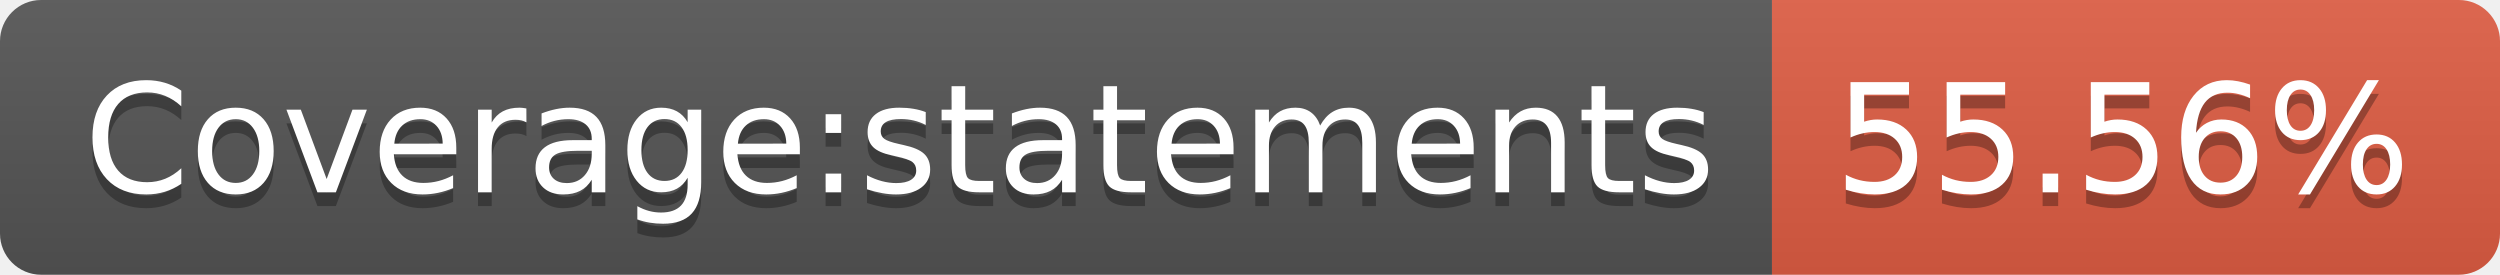
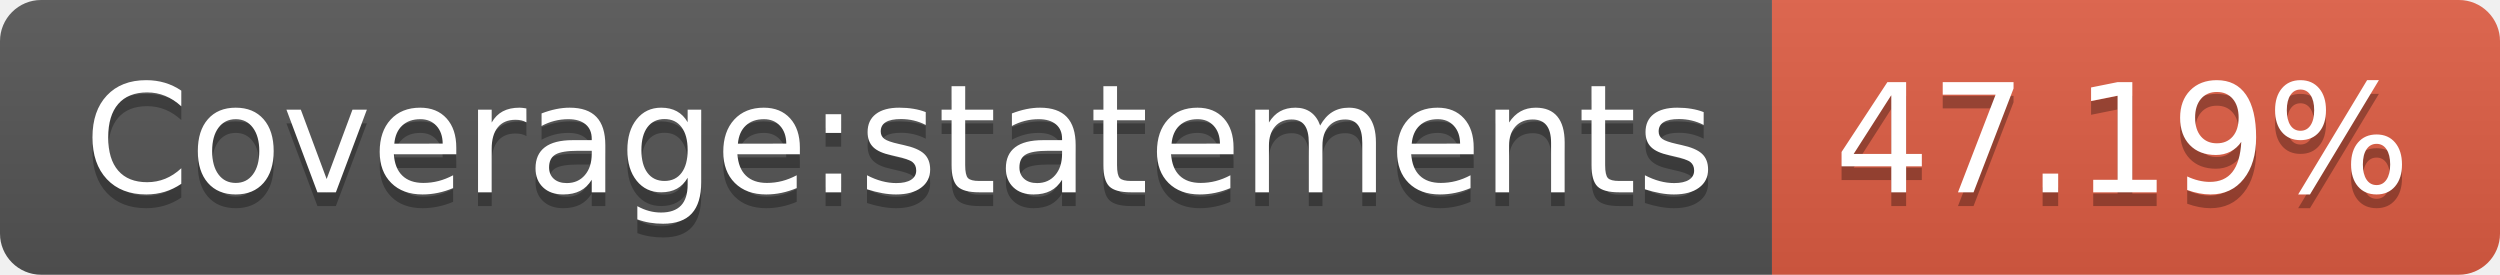
- <svg xmlns="http://www.w3.org/2000/svg" width="182" height="20" role="img" aria-label="Coverage:statements: 55.56%">
+ <svg xmlns="http://www.w3.org/2000/svg" width="182" height="20" role="img" aria-label="Coverage:statements: 47.19%">
  <linearGradient id="s" x2="0" y2="100%">
    <stop offset="0" stop-color="#bbb" stop-opacity=".1" />
    <stop offset="1" stop-opacity=".1" />
  </linearGradient>
  <clipPath id="r">
    <rect width="182" height="20" rx="3" fill="#fff" />
  </clipPath>
  <g clip-path="url(#r)">
    <rect width="129" height="20" fill="#555" />
    <rect x="129" width="53" height="20" fill="#e05d44" />
    <rect width="182" height="20" fill="url(#s)" />
  </g>
  <g fill="#fff" text-anchor="middle" font-family="Verdana,Geneva,DejaVu Sans,sans-serif" text-rendering="geometricPrecision" font-size="110">
    <text aria-hidden="true" x="655" y="150" fill="#010101" fill-opacity=".3" transform="scale(.1)" textLength="1190">Coverage:statements</text>
    <text x="655" y="140" transform="scale(.1)" fill="#fff" textLength="1190">Coverage:statements</text>
-     <text aria-hidden="true" x="1545" y="150" fill="#010101" fill-opacity=".3" transform="scale(.1)" textLength="430">55.56%</text>
-     <text x="1545" y="140" transform="scale(.1)" fill="#fff" textLength="430">55.56%</text>
+     <text aria-hidden="true" x="1545" y="150" fill="#010101" fill-opacity=".3" transform="scale(.1)" textLength="430">47.19%</text>
+     <text x="1545" y="140" transform="scale(.1)" fill="#fff" textLength="430">47.19%</text>
  </g>
</svg>
